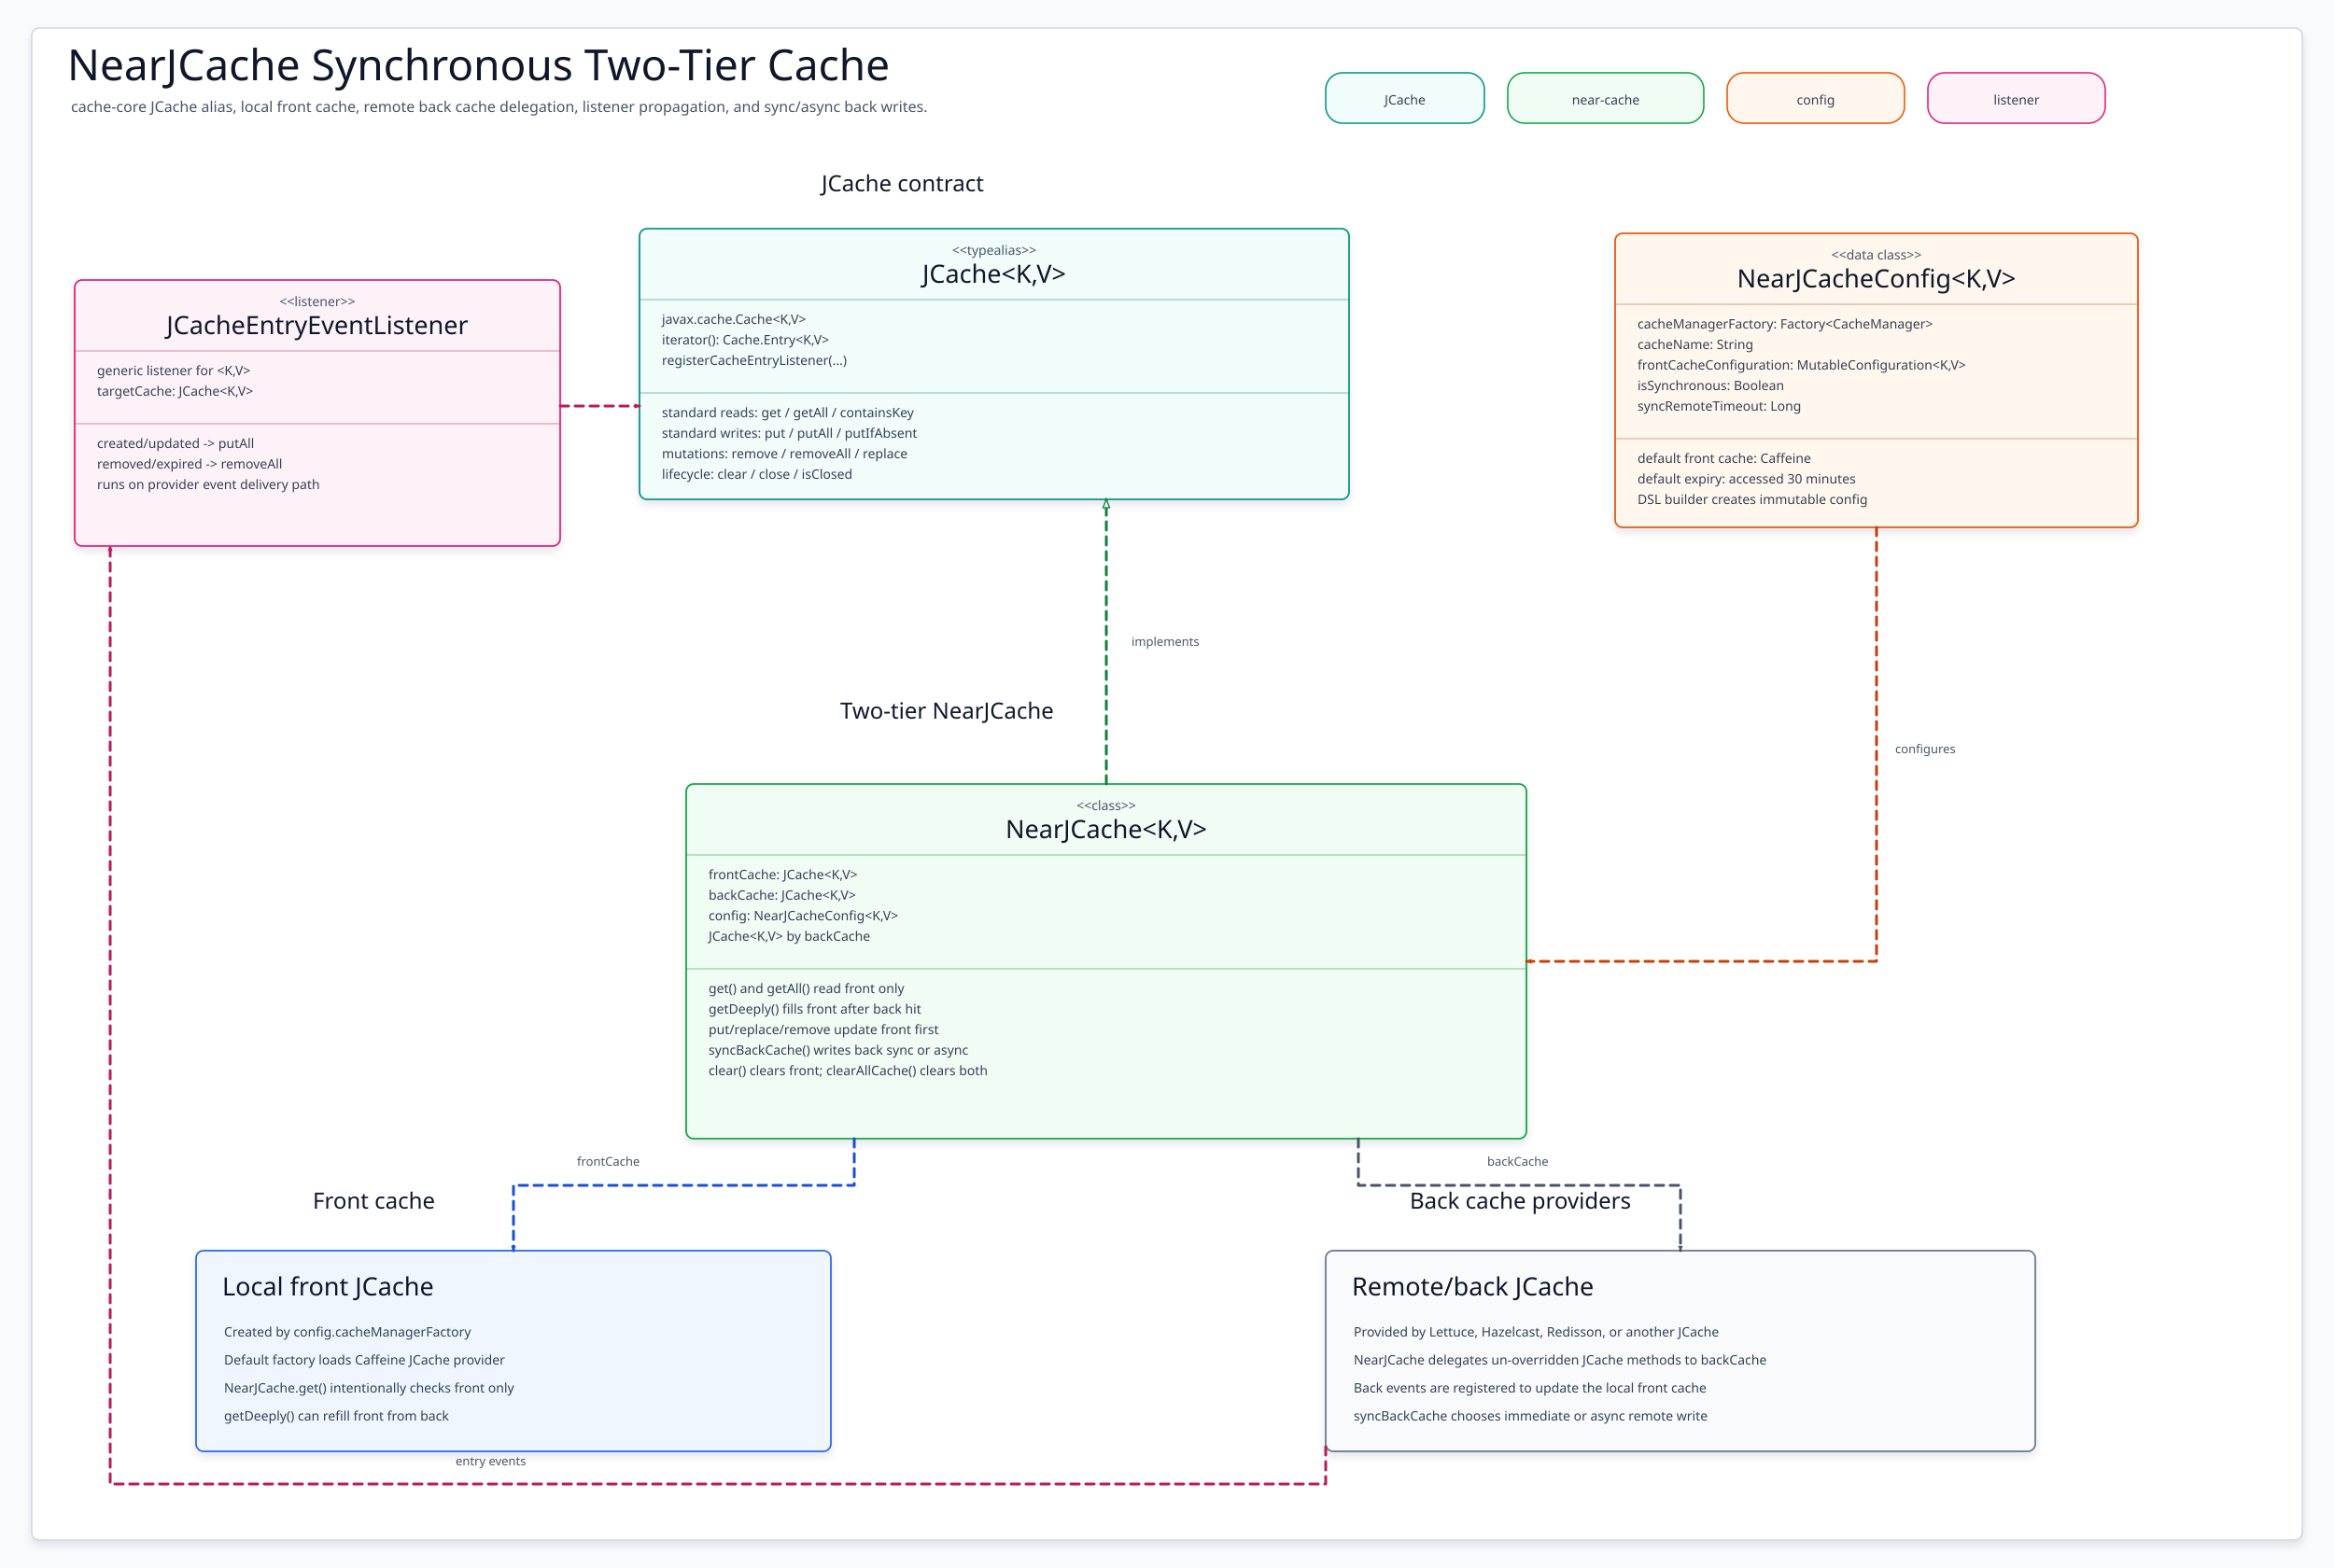
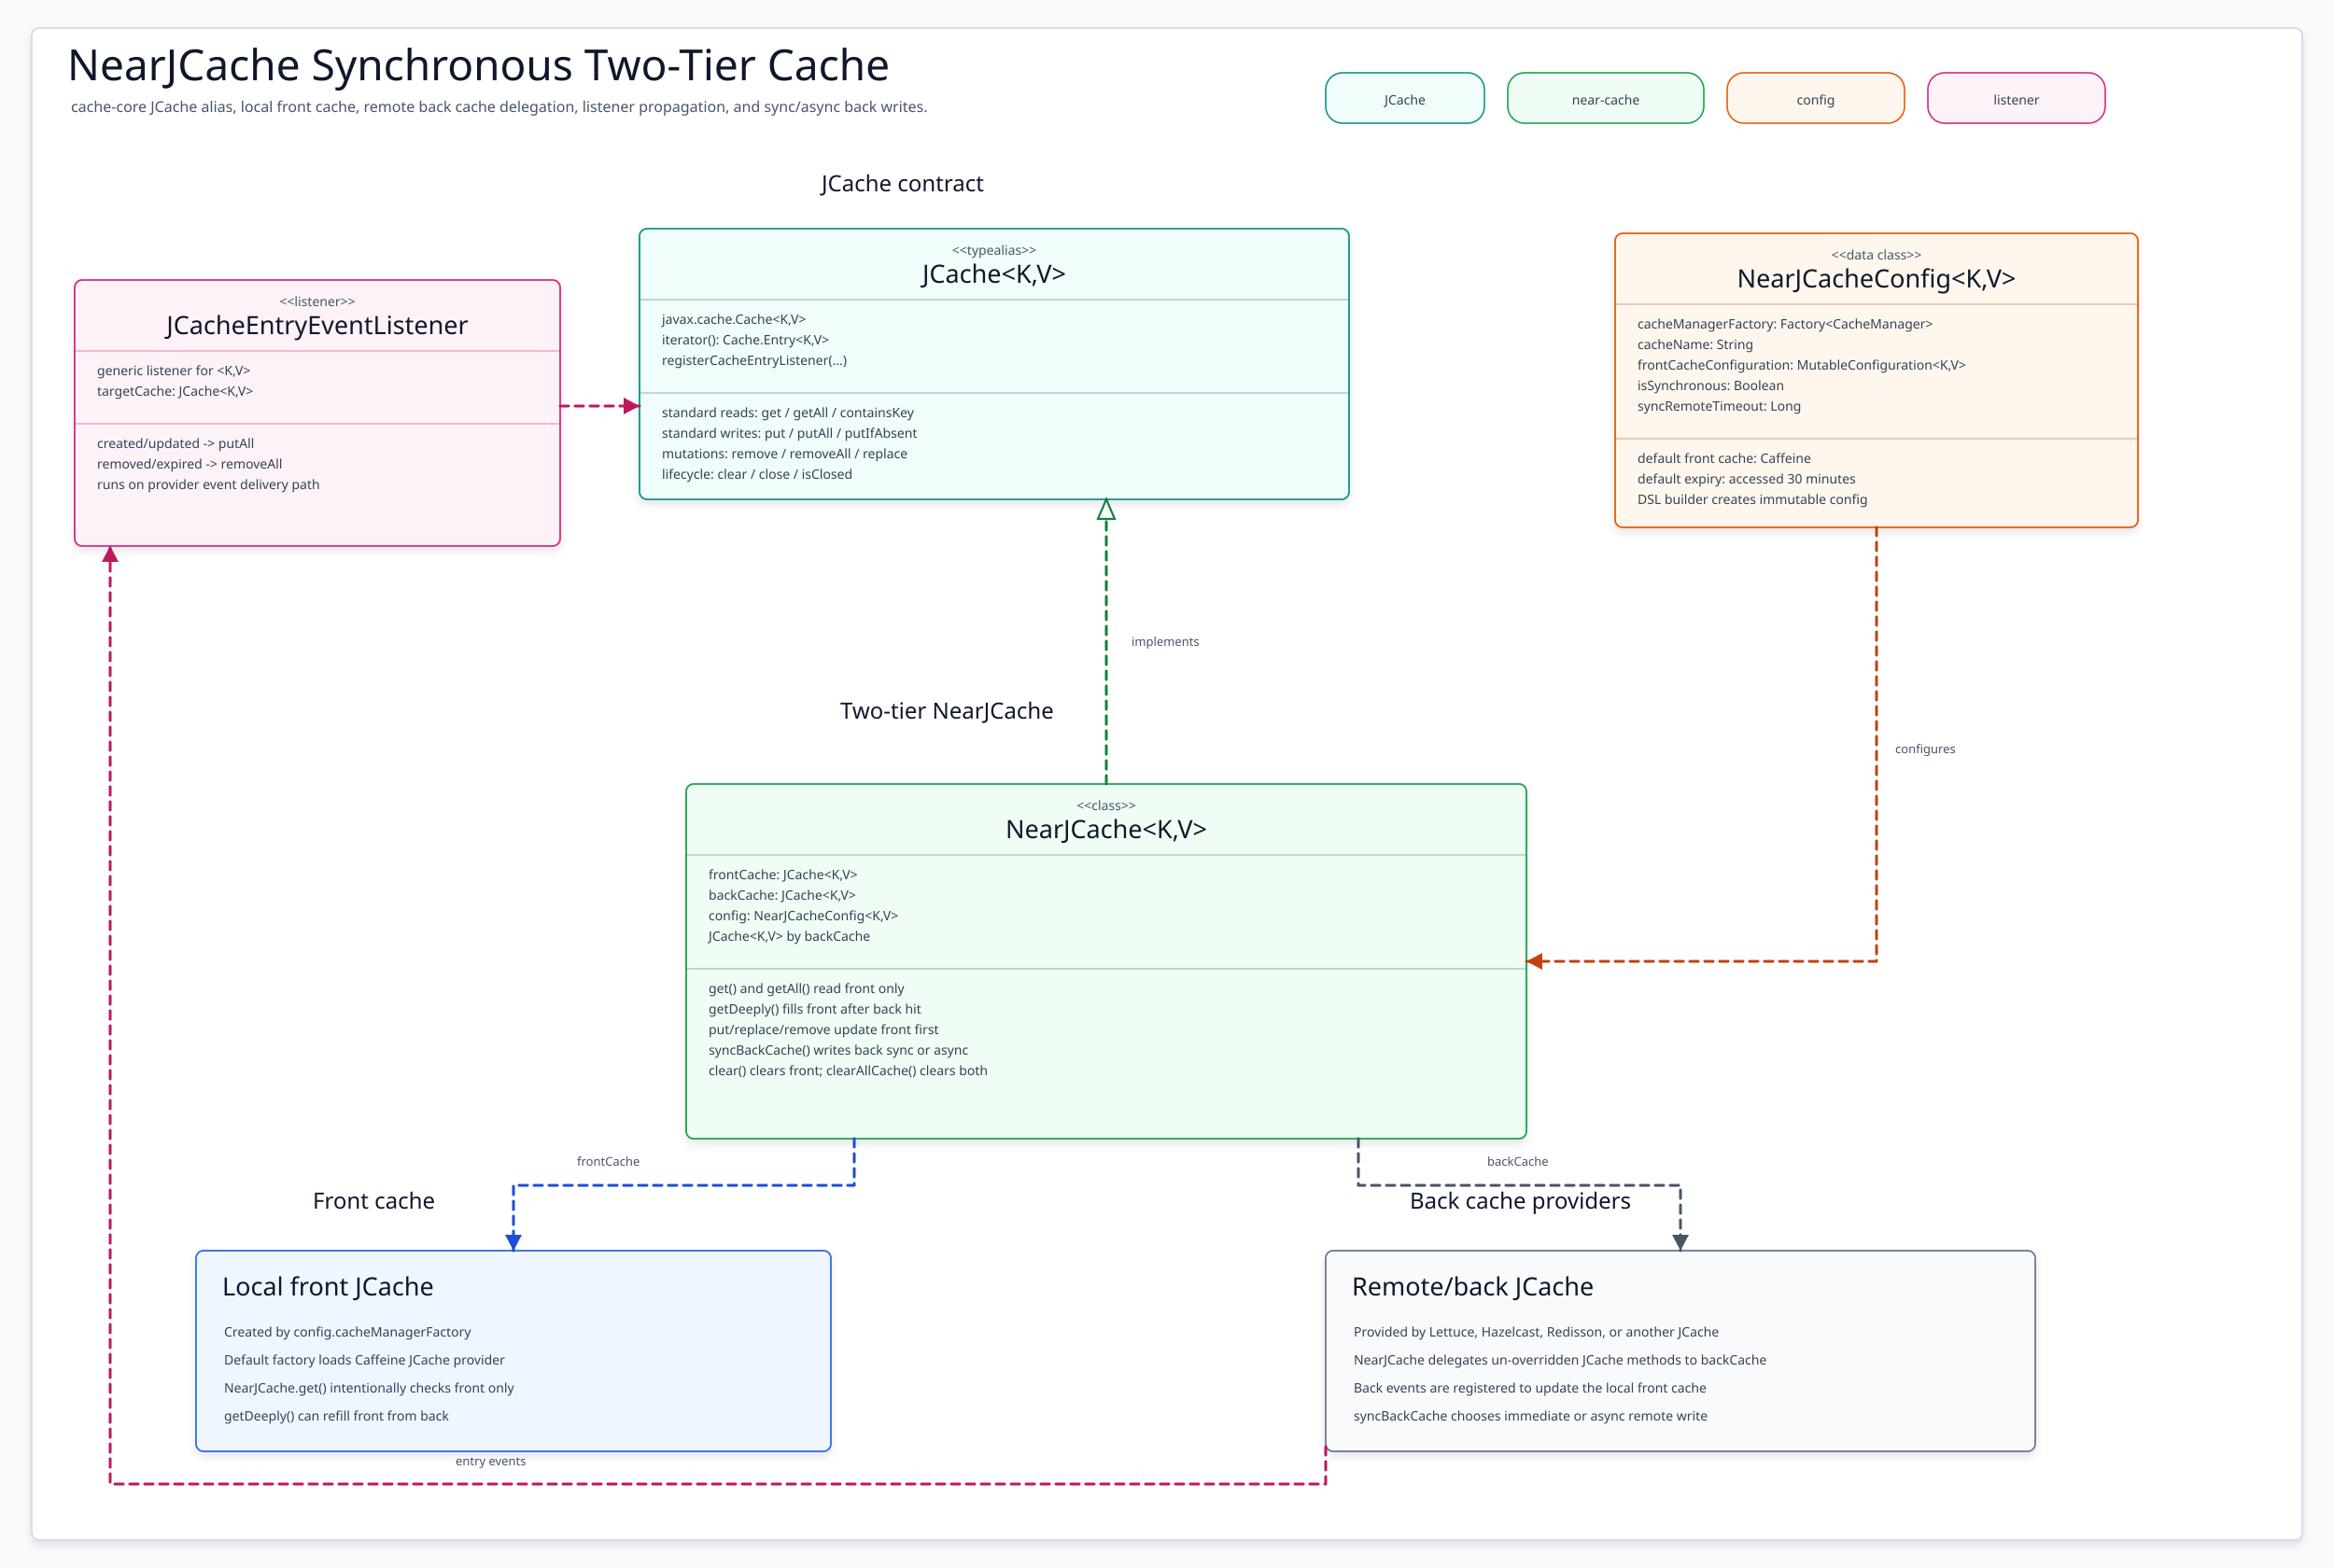
<svg xmlns="http://www.w3.org/2000/svg" data-intent="Explain synchronous NearJCache two-tier class structure for cache-core README diagram 05." data-evidence="cache/cache-core/README.ko.md; cache/cache-core/src/main/kotlin/io/bluetape4k/cache/jcache/JCacheType.kt; cache/cache-core/src/main/kotlin/io/bluetape4k/cache/jcache/JCaching.kt; cache/cache-core/src/main/kotlin/io/bluetape4k/cache/jcache/JCacheEntryEventListener.kt; cache/cache-core/src/main/kotlin/io/bluetape4k/cache/nearcache/jcache/NearJCache.kt; cache/cache-core/src/main/kotlin/io/bluetape4k/cache/nearcache/jcache/NearJCacheConfig.kt; cache/cache-core/src/main/kotlin/io/bluetape4k/cache/nearcache/jcache/NearJCacheConfigBuilder.kt" data-source-read="cache/cache-core/README.ko.md; cache/cache-core/src/main/kotlin/io/bluetape4k/cache/jcache/JCacheType.kt; cache/cache-core/src/main/kotlin/io/bluetape4k/cache/jcache/JCaching.kt; cache/cache-core/src/main/kotlin/io/bluetape4k/cache/jcache/JCacheEntryEventListener.kt; cache/cache-core/src/main/kotlin/io/bluetape4k/cache/nearcache/jcache/NearJCache.kt; cache/cache-core/src/main/kotlin/io/bluetape4k/cache/nearcache/jcache/NearJCacheConfig.kt; cache/cache-core/src/main/kotlin/io/bluetape4k/cache/nearcache/jcache/NearJCacheConfigBuilder.kt" width="2500" height="1680" viewBox="0 0 2500 1680" role="img" aria-label="NearJCache Synchronous Class Diagram">
  <defs>
    <filter id="shadow" x="-8%" y="-8%" width="116%" height="116%">
      <feDropShadow dx="0" dy="5" stdDeviation="4" flood-color="#0F172A" flood-opacity="0.10" />
    </filter>
-     <marker id="arrow-teal" markerWidth="7" markerHeight="7" refX="6" refY="3.5" orient="auto" markerUnits="userSpaceOnUse">
-       <path d="M .8 .8 L 6 3.5 L .8 6.2 Z" fill="#0F766E" />
+     <marker id="arrow-teal" markerWidth="22" markerHeight="22" refX="19" refY="11" orient="auto" markerUnits="userSpaceOnUse">
+       <path d="M 2 2 L 19 11 L 2 20 Z" fill="#0F766E" />
    </marker>
-     <marker id="triangle-teal" markerWidth="11" markerHeight="9" refX="10" refY="4.5" orient="auto" markerUnits="userSpaceOnUse">
-       <path d="M 1 1 L 10 4.5 L 1 8 Z" fill="#FFFFFF" stroke="#0F766E" stroke-width="1.4" />
+     <marker id="triangle-teal" markerWidth="26" markerHeight="22" refX="23" refY="11" orient="auto" markerUnits="userSpaceOnUse">
+       <path d="M 2 2 L 23 11 L 2 20 Z" fill="#FFFFFF" stroke="#0F766E" stroke-width="2.2" />
    </marker>
-     <marker id="arrow-blue" markerWidth="7" markerHeight="7" refX="6" refY="3.5" orient="auto" markerUnits="userSpaceOnUse">
-       <path d="M .8 .8 L 6 3.5 L .8 6.2 Z" fill="#1D4ED8" />
+     <marker id="arrow-blue" markerWidth="22" markerHeight="22" refX="19" refY="11" orient="auto" markerUnits="userSpaceOnUse">
+       <path d="M 2 2 L 19 11 L 2 20 Z" fill="#1D4ED8" />
    </marker>
-     <marker id="triangle-blue" markerWidth="11" markerHeight="9" refX="10" refY="4.5" orient="auto" markerUnits="userSpaceOnUse">
-       <path d="M 1 1 L 10 4.5 L 1 8 Z" fill="#FFFFFF" stroke="#1D4ED8" stroke-width="1.4" />
+     <marker id="triangle-blue" markerWidth="26" markerHeight="22" refX="23" refY="11" orient="auto" markerUnits="userSpaceOnUse">
+       <path d="M 2 2 L 23 11 L 2 20 Z" fill="#FFFFFF" stroke="#1D4ED8" stroke-width="2.2" />
    </marker>
-     <marker id="arrow-green" markerWidth="7" markerHeight="7" refX="6" refY="3.5" orient="auto" markerUnits="userSpaceOnUse">
-       <path d="M .8 .8 L 6 3.5 L .8 6.2 Z" fill="#15803D" />
+     <marker id="arrow-green" markerWidth="22" markerHeight="22" refX="19" refY="11" orient="auto" markerUnits="userSpaceOnUse">
+       <path d="M 2 2 L 19 11 L 2 20 Z" fill="#15803D" />
    </marker>
-     <marker id="triangle-green" markerWidth="11" markerHeight="9" refX="10" refY="4.5" orient="auto" markerUnits="userSpaceOnUse">
-       <path d="M 1 1 L 10 4.5 L 1 8 Z" fill="#FFFFFF" stroke="#15803D" stroke-width="1.4" />
+     <marker id="triangle-green" markerWidth="26" markerHeight="22" refX="23" refY="11" orient="auto" markerUnits="userSpaceOnUse">
+       <path d="M 2 2 L 23 11 L 2 20 Z" fill="#FFFFFF" stroke="#15803D" stroke-width="2.2" />
    </marker>
-     <marker id="arrow-amber" markerWidth="7" markerHeight="7" refX="6" refY="3.5" orient="auto" markerUnits="userSpaceOnUse">
-       <path d="M .8 .8 L 6 3.5 L .8 6.2 Z" fill="#C2410C" />
+     <marker id="arrow-amber" markerWidth="22" markerHeight="22" refX="19" refY="11" orient="auto" markerUnits="userSpaceOnUse">
+       <path d="M 2 2 L 19 11 L 2 20 Z" fill="#C2410C" />
    </marker>
-     <marker id="triangle-amber" markerWidth="11" markerHeight="9" refX="10" refY="4.5" orient="auto" markerUnits="userSpaceOnUse">
-       <path d="M 1 1 L 10 4.5 L 1 8 Z" fill="#FFFFFF" stroke="#C2410C" stroke-width="1.4" />
+     <marker id="triangle-amber" markerWidth="26" markerHeight="22" refX="23" refY="11" orient="auto" markerUnits="userSpaceOnUse">
+       <path d="M 2 2 L 23 11 L 2 20 Z" fill="#FFFFFF" stroke="#C2410C" stroke-width="2.2" />
    </marker>
-     <marker id="arrow-pink" markerWidth="7" markerHeight="7" refX="6" refY="3.5" orient="auto" markerUnits="userSpaceOnUse">
-       <path d="M .8 .8 L 6 3.5 L .8 6.2 Z" fill="#BE185D" />
+     <marker id="arrow-pink" markerWidth="22" markerHeight="22" refX="19" refY="11" orient="auto" markerUnits="userSpaceOnUse">
+       <path d="M 2 2 L 19 11 L 2 20 Z" fill="#BE185D" />
    </marker>
-     <marker id="triangle-pink" markerWidth="11" markerHeight="9" refX="10" refY="4.5" orient="auto" markerUnits="userSpaceOnUse">
-       <path d="M 1 1 L 10 4.5 L 1 8 Z" fill="#FFFFFF" stroke="#BE185D" stroke-width="1.4" />
+     <marker id="triangle-pink" markerWidth="26" markerHeight="22" refX="23" refY="11" orient="auto" markerUnits="userSpaceOnUse">
+       <path d="M 2 2 L 23 11 L 2 20 Z" fill="#FFFFFF" stroke="#BE185D" stroke-width="2.2" />
    </marker>
-     <marker id="arrow-slate" markerWidth="7" markerHeight="7" refX="6" refY="3.5" orient="auto" markerUnits="userSpaceOnUse">
-       <path d="M .8 .8 L 6 3.5 L .8 6.2 Z" fill="#475569" />
+     <marker id="arrow-slate" markerWidth="22" markerHeight="22" refX="19" refY="11" orient="auto" markerUnits="userSpaceOnUse">
+       <path d="M 2 2 L 19 11 L 2 20 Z" fill="#475569" />
    </marker>
-     <marker id="triangle-slate" markerWidth="11" markerHeight="9" refX="10" refY="4.5" orient="auto" markerUnits="userSpaceOnUse">
-       <path d="M 1 1 L 10 4.5 L 1 8 Z" fill="#FFFFFF" stroke="#475569" stroke-width="1.4" />
+     <marker id="triangle-slate" markerWidth="26" markerHeight="22" refX="23" refY="11" orient="auto" markerUnits="userSpaceOnUse">
+       <path d="M 2 2 L 23 11 L 2 20 Z" fill="#FFFFFF" stroke="#475569" stroke-width="2.2" />
    </marker>
    <style>
    svg{font-family:"Architects Daughter","Comic Mono","Comic Sans MS",ui-sans-serif,system-ui,sans-serif}
    .canvas{fill:#F8FAFC}.frame{fill:#FFFFFF;stroke:#CBD5E1;stroke-width:1.5;filter:url(#shadow)}
    .title{font-family:"Architects Daughter";font-size:46px;fill:#0F172A}.subtitle{font-family:"Comic Mono";font-size:16px;fill:#475569}
    .sectionLabel{font-family:"Architects Daughter";font-size:24px;fill:#0F172A}
    .chip{stroke-width:1.6}.chipText{font-family:"Comic Mono";font-size:14px;fill:#334155}
    .classBox{stroke-width:1.8;filter:url(#shadow)}.stereotype{font-family:"Comic Mono";font-size:14px;fill:#475569}.classTitle{font-family:"Architects Daughter";font-size:27px;fill:#0F172A}
    .member{font-family:"Comic Mono";font-size:14px;fill:#334155}.divider{stroke-width:1.1;opacity:.45}
    .noteBox{stroke-width:1.7;filter:url(#shadow)}.noteTitle{font-family:"Architects Daughter";font-size:27px;fill:#0F172A}.noteLine{font-family:"Comic Mono";font-size:14px;fill:#334155}
    .edge{fill:none;stroke-width:3;stroke-linecap:round;stroke-linejoin:round}.dashed{stroke-dasharray:9 7}.edgeLabel{font-family:"Comic Mono";font-size:13px;fill:#475569}
  </style>
  </defs>
  <rect class="canvas" width="2500" height="1680" />
  <rect class="frame" x="34" y="30" width="2432" height="1620" rx="8" />
  <text class="title" x="72" y="86">NearJCache Synchronous Two-Tier Cache</text>
  <text class="subtitle" x="76" y="120">cache-core JCache alias, local front cache, remote back cache delegation, listener propagation, and sync/async back writes.</text>
  <g>
    <rect class="chip" x="1420" y="78" width="170" height="54" rx="18" fill="#F0FDFA" stroke="#0D9488" />
    <text class="chipText" x="1505" y="112" text-anchor="middle">JCache</text>
  </g>
  <g>
    <rect class="chip" x="1615" y="78" width="210" height="54" rx="18" fill="#F0FDF4" stroke="#16A34A" />
    <text class="chipText" x="1720" y="112" text-anchor="middle">near-cache</text>
  </g>
  <g>
    <rect class="chip" x="1850" y="78" width="190" height="54" rx="18" fill="#FFF7ED" stroke="#EA580C" />
    <text class="chipText" x="1945" y="112" text-anchor="middle">config</text>
  </g>
  <g>
    <rect class="chip" x="2065" y="78" width="190" height="54" rx="18" fill="#FDF2F8" stroke="#DB2777" />
    <text class="chipText" x="2160" y="112" text-anchor="middle">listener</text>
  </g>
  <text class="sectionLabel" x="880" y="205">JCache contract</text>
  <text class="sectionLabel" x="900" y="770">Two-tier NearJCache</text>
  <text class="sectionLabel" x="335" y="1295">Front cache</text>
  <text class="sectionLabel" x="1510" y="1295">Back cache providers</text>
  <g id="JCache">
    <rect class="classBox" x="685" y="245" width="760" height="290" rx="8" fill="#F0FDFA" stroke="#0D9488" />
    <text class="stereotype" x="1065" y="273" text-anchor="middle">&lt;&lt;typealias&gt;&gt;</text>
    <text class="classTitle" x="1065" y="303" text-anchor="middle">JCache&lt;K,V&gt;</text>
    <path class="divider" d="M685 321H1445" stroke="#0F766E" />
    <text class="member" x="709" y="347">javax.cache.Cache&lt;K,V&gt;</text>
    <text class="member" x="709" y="369">iterator(): Cache.Entry&lt;K,V&gt;</text>
    <text class="member" x="709" y="391">registerCacheEntryListener(...)</text>
    <path class="divider" d="M685 421H1445" stroke="#0F766E" />
    <text class="member" x="709" y="447">standard reads: get / getAll / containsKey</text>
    <text class="member" x="709" y="469">standard writes: put / putAll / putIfAbsent</text>
    <text class="member" x="709" y="491">mutations: remove / removeAll / replace</text>
    <text class="member" x="709" y="513">lifecycle: clear / close / isClosed</text>
  </g>
  <g id="NearJCache">
    <rect class="classBox" x="735" y="840" width="900" height="380" rx="8" fill="#F0FDF4" stroke="#16A34A" />
    <text class="stereotype" x="1185" y="868" text-anchor="middle">&lt;&lt;class&gt;&gt;</text>
    <text class="classTitle" x="1185" y="898" text-anchor="middle">NearJCache&lt;K,V&gt;</text>
    <path class="divider" d="M735 916H1635" stroke="#15803D" />
    <text class="member" x="759" y="942">frontCache: JCache&lt;K,V&gt;</text>
    <text class="member" x="759" y="964">backCache: JCache&lt;K,V&gt;</text>
    <text class="member" x="759" y="986">config: NearJCacheConfig&lt;K,V&gt;</text>
    <text class="member" x="759" y="1008">JCache&lt;K,V&gt; by backCache</text>
    <path class="divider" d="M735 1038H1635" stroke="#15803D" />
    <text class="member" x="759" y="1064">get() and getAll() read front only</text>
    <text class="member" x="759" y="1086">getDeeply() fills front after back hit</text>
    <text class="member" x="759" y="1108">put/replace/remove update front first</text>
    <text class="member" x="759" y="1130">syncBackCache() writes back sync or async</text>
    <text class="member" x="759" y="1152">clear() clears front; clearAllCache() clears both</text>
  </g>
  <g id="NearJCacheConfig">
    <rect class="classBox" x="1730" y="250" width="560" height="315" rx="8" fill="#FFF7ED" stroke="#EA580C" />
    <text class="stereotype" x="2010" y="278" text-anchor="middle">&lt;&lt;data class&gt;&gt;</text>
    <text class="classTitle" x="2010" y="308" text-anchor="middle">NearJCacheConfig&lt;K,V&gt;</text>
    <path class="divider" d="M1730 326H2290" stroke="#C2410C" />
    <text class="member" x="1754" y="352">cacheManagerFactory: Factory&lt;CacheManager&gt;</text>
    <text class="member" x="1754" y="374">cacheName: String</text>
    <text class="member" x="1754" y="396">frontCacheConfiguration: MutableConfiguration&lt;K,V&gt;</text>
    <text class="member" x="1754" y="418">isSynchronous: Boolean</text>
    <text class="member" x="1754" y="440">syncRemoteTimeout: Long</text>
    <path class="divider" d="M1730 470H2290" stroke="#C2410C" />
    <text class="member" x="1754" y="496">default front cache: Caffeine</text>
    <text class="member" x="1754" y="518">default expiry: accessed 30 minutes</text>
    <text class="member" x="1754" y="540">DSL builder creates immutable config</text>
  </g>
  <g id="JCacheEntryEventListener">
    <rect class="classBox" x="80" y="300" width="520" height="285" rx="8" fill="#FDF2F8" stroke="#DB2777" />
    <text class="stereotype" x="340" y="328" text-anchor="middle">&lt;&lt;listener&gt;&gt;</text>
    <text class="classTitle" x="340" y="358" text-anchor="middle">JCacheEntryEventListener</text>
    <path class="divider" d="M80 376H600" stroke="#BE185D" />
    <text class="member" x="104" y="402">generic listener for &lt;K,V&gt;</text>
    <text class="member" x="104" y="424">targetCache: JCache&lt;K,V&gt;</text>
    <path class="divider" d="M80 454H600" stroke="#BE185D" />
    <text class="member" x="104" y="480">created/updated -&gt; putAll</text>
    <text class="member" x="104" y="502">removed/expired -&gt; removeAll</text>
    <text class="member" x="104" y="524">runs on provider event delivery path</text>
  </g>
  <g id="FrontCache">
    <rect class="noteBox" x="210" y="1340" width="680" height="215" rx="8" fill="#EFF6FF" stroke="#2563EB" />
    <text class="noteTitle" x="238" y="1388">Local front JCache</text>
    <text class="noteLine" x="240" y="1432">Created by config.cacheManagerFactory</text>
    <text class="noteLine" x="240" y="1462">Default factory loads Caffeine JCache provider</text>
    <text class="noteLine" x="240" y="1492">NearJCache.get() intentionally checks front only</text>
    <text class="noteLine" x="240" y="1522">getDeeply() can refill front from back</text>
  </g>
  <g id="BackCache">
    <rect class="noteBox" x="1420" y="1340" width="760" height="215" rx="8" fill="#F8FAFC" stroke="#64748B" />
    <text class="noteTitle" x="1448" y="1388">Remote/back JCache</text>
    <text class="noteLine" x="1450" y="1432">Provided by Lettuce, Hazelcast, Redisson, or another JCache</text>
    <text class="noteLine" x="1450" y="1462">NearJCache delegates un-overridden JCache methods to backCache</text>
    <text class="noteLine" x="1450" y="1492">Back events are registered to update the local front cache</text>
    <text class="noteLine" x="1450" y="1522">syncBackCache chooses immediate or async remote write</text>
  </g>
  <g data-from="NearJCache" data-to="JCache">
    <path class="edge dashed" d="M1185 840 L1185 535" stroke="#15803D" marker-end="url(#triangle-green)" />
    <text class="edgeLabel" x="1212" y="692">implements</text>
  </g>
  <g data-from="NearJCacheConfig" data-to="NearJCache">
    <path class="edge dashed" d="M2010 565 L2010 1030 L1635 1030" stroke="#C2410C" marker-end="url(#arrow-amber)" />
    <text class="edgeLabel" x="2030" y="807">configures</text>
  </g>
  <g data-from="JCacheEntryEventListener" data-to="JCache">
    <path class="edge dashed" d="M600 435 L685 435" stroke="#BE185D" marker-end="url(#arrow-pink)" />
  </g>
  <g data-from="NearJCache" data-to="FrontCache">
    <path class="edge dashed" d="M915 1220 L915 1270 L550 1270 L550 1340" stroke="#1D4ED8" marker-end="url(#arrow-blue)" />
    <text class="edgeLabel" x="618" y="1249">frontCache</text>
  </g>
  <g data-from="NearJCache" data-to="BackCache">
    <path class="edge dashed" d="M1455 1220 L1455 1270 L1800 1270 L1800 1340" stroke="#475569" marker-end="url(#arrow-slate)" />
    <text class="edgeLabel" x="1593" y="1249">backCache</text>
  </g>
  <g data-from="BackCache" data-to="JCacheEntryEventListener">
    <path class="edge dashed" d="M1420 1550 L1420 1590 L118 1590 L118 585" stroke="#BE185D" marker-end="url(#arrow-pink)" />
    <text class="edgeLabel" x="488" y="1570">entry events</text>
  </g>
</svg>
